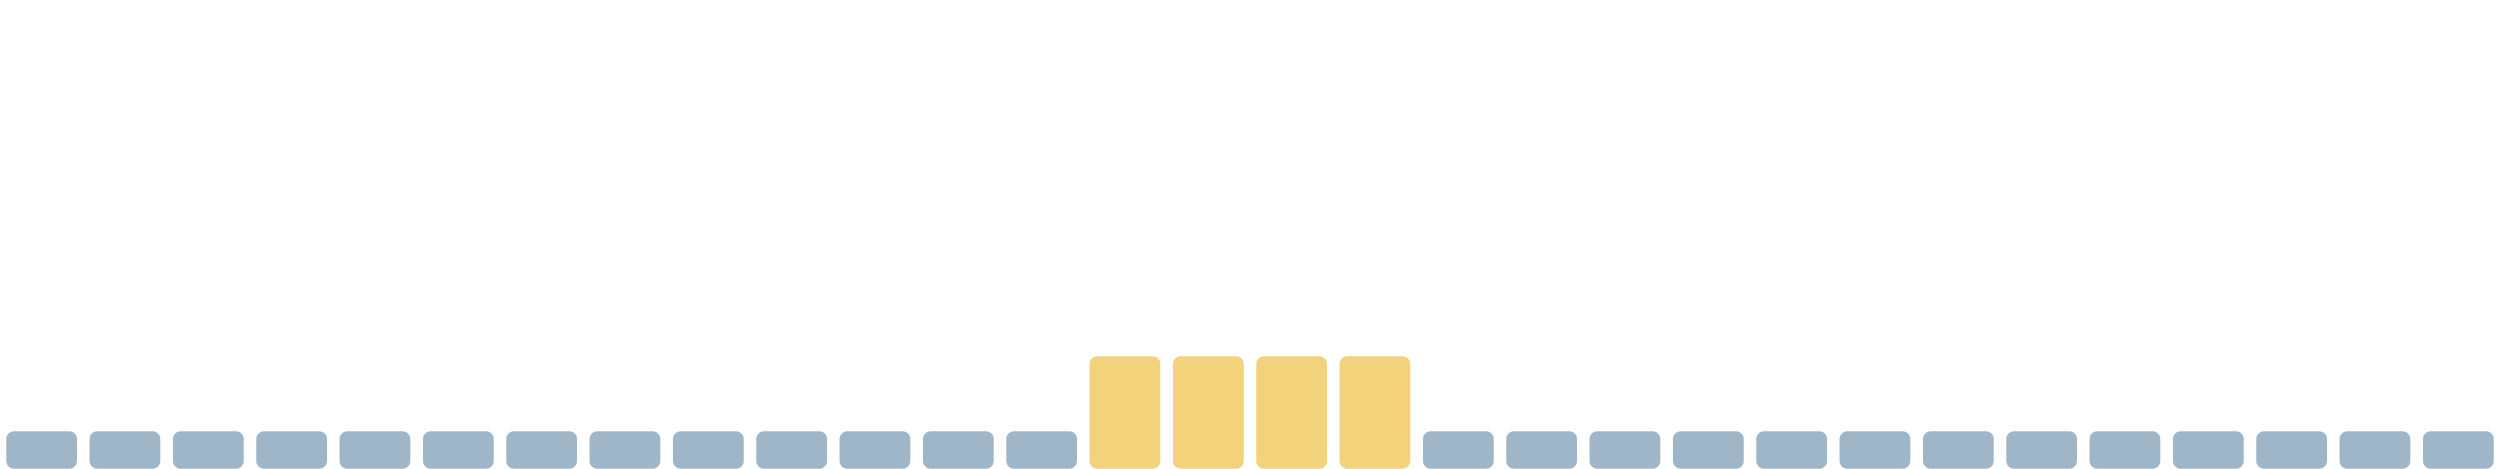
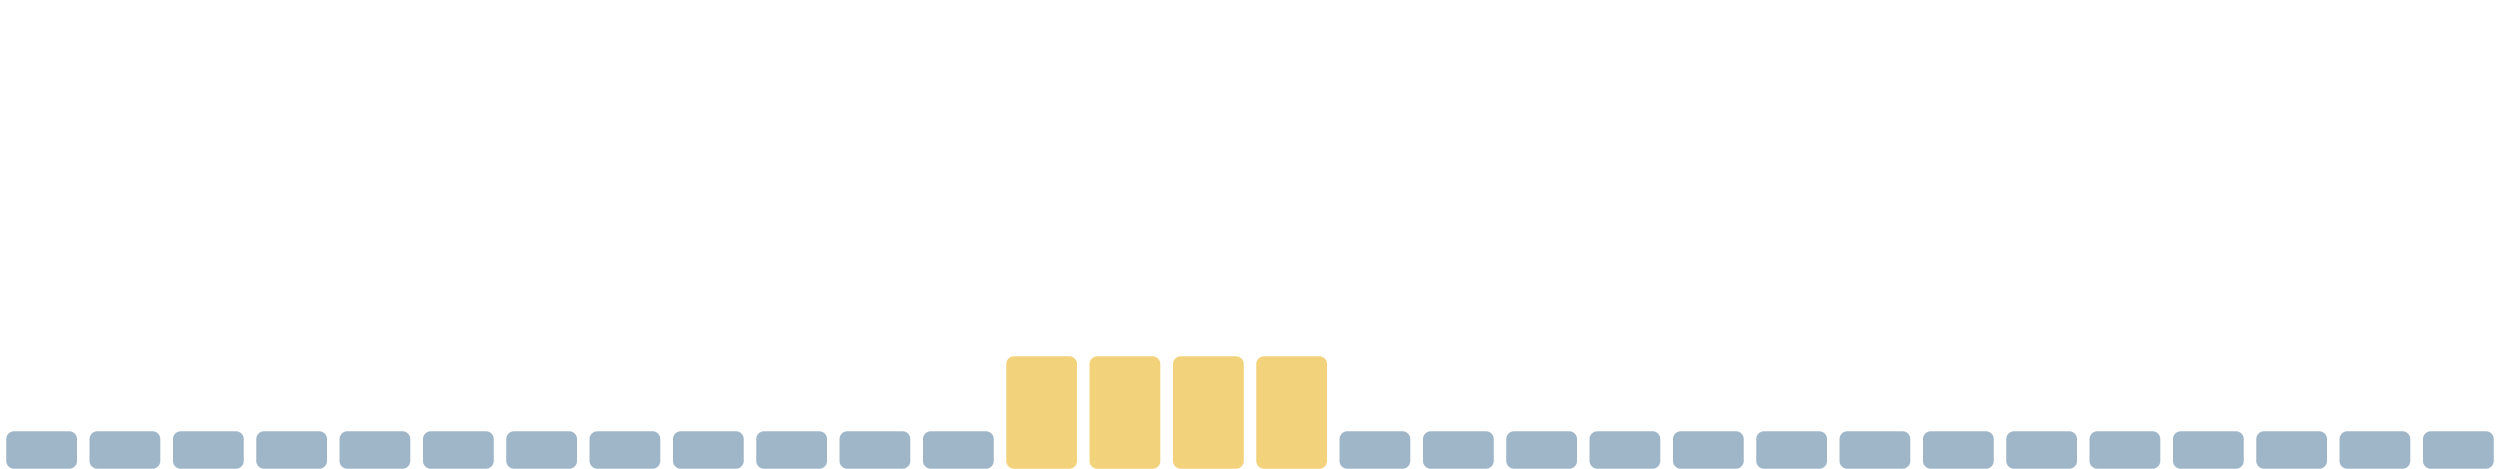
<svg xmlns="http://www.w3.org/2000/svg" viewBox="0 0 1600 300" width="1600" height="300" preserveAspectRatio="none" role="img" aria-label="Índice de huella climática de los últimos 30 días">
  <rect x="4.0" y="276" width="45.3" height="24" rx="5" fill="#9fb6c8" />
  <rect x="57.3" y="276" width="45.3" height="24" rx="5" fill="#9fb6c8" />
  <rect x="110.7" y="276" width="45.3" height="24" rx="5" fill="#9fb6c8" />
  <rect x="164.0" y="276" width="45.3" height="24" rx="5" fill="#9fb6c8" />
  <rect x="217.3" y="276" width="45.3" height="24" rx="5" fill="#9fb6c8" />
  <rect x="270.7" y="276" width="45.3" height="24" rx="5" fill="#9fb6c8" />
  <rect x="324.0" y="276" width="45.3" height="24" rx="5" fill="#9fb6c8" />
  <rect x="377.3" y="276" width="45.3" height="24" rx="5" fill="#9fb6c8" />
  <rect x="430.7" y="276" width="45.3" height="24" rx="5" fill="#9fb6c8" />
  <rect x="484.0" y="276" width="45.3" height="24" rx="5" fill="#9fb6c8" />
  <rect x="537.3" y="276" width="45.3" height="24" rx="5" fill="#9fb6c8" />
  <rect x="590.7" y="276" width="45.3" height="24" rx="5" fill="#9fb6c8" />
-   <rect x="644.0" y="276" width="45.3" height="24" rx="5" fill="#9fb6c8" />
+   <rect x="644.0" y="228" width="45.3" height="72" rx="5" fill="#f2d27a" />
  <rect x="697.3" y="228" width="45.3" height="72" rx="5" fill="#f2d27a" />
  <rect x="750.7" y="228" width="45.3" height="72" rx="5" fill="#f2d27a" />
  <rect x="804.0" y="228" width="45.3" height="72" rx="5" fill="#f2d27a" />
-   <rect x="857.3" y="228" width="45.3" height="72" rx="5" fill="#f2d27a" />
+   <rect x="857.3" y="276" width="45.3" height="24" rx="5" fill="#9fb6c8" />
  <rect x="910.7" y="276" width="45.3" height="24" rx="5" fill="#9fb6c8" />
  <rect x="964.0" y="276" width="45.3" height="24" rx="5" fill="#9fb6c8" />
  <rect x="1017.3" y="276" width="45.3" height="24" rx="5" fill="#9fb6c8" />
  <rect x="1070.7" y="276" width="45.3" height="24" rx="5" fill="#9fb6c8" />
  <rect x="1124.0" y="276" width="45.3" height="24" rx="5" fill="#9fb6c8" />
  <rect x="1177.3" y="276" width="45.3" height="24" rx="5" fill="#9fb6c8" />
  <rect x="1230.7" y="276" width="45.3" height="24" rx="5" fill="#9fb6c8" />
  <rect x="1284.0" y="276" width="45.3" height="24" rx="5" fill="#9fb6c8" />
  <rect x="1337.3" y="276" width="45.3" height="24" rx="5" fill="#9fb6c8" />
  <rect x="1390.7" y="276" width="45.3" height="24" rx="5" fill="#9fb6c8" />
  <rect x="1444.0" y="276" width="45.3" height="24" rx="5" fill="#9fb6c8" />
  <rect x="1497.3" y="276" width="45.3" height="24" rx="5" fill="#9fb6c8" />
  <rect x="1550.7" y="276" width="45.3" height="24" rx="5" fill="#9fb6c8" />
</svg>
